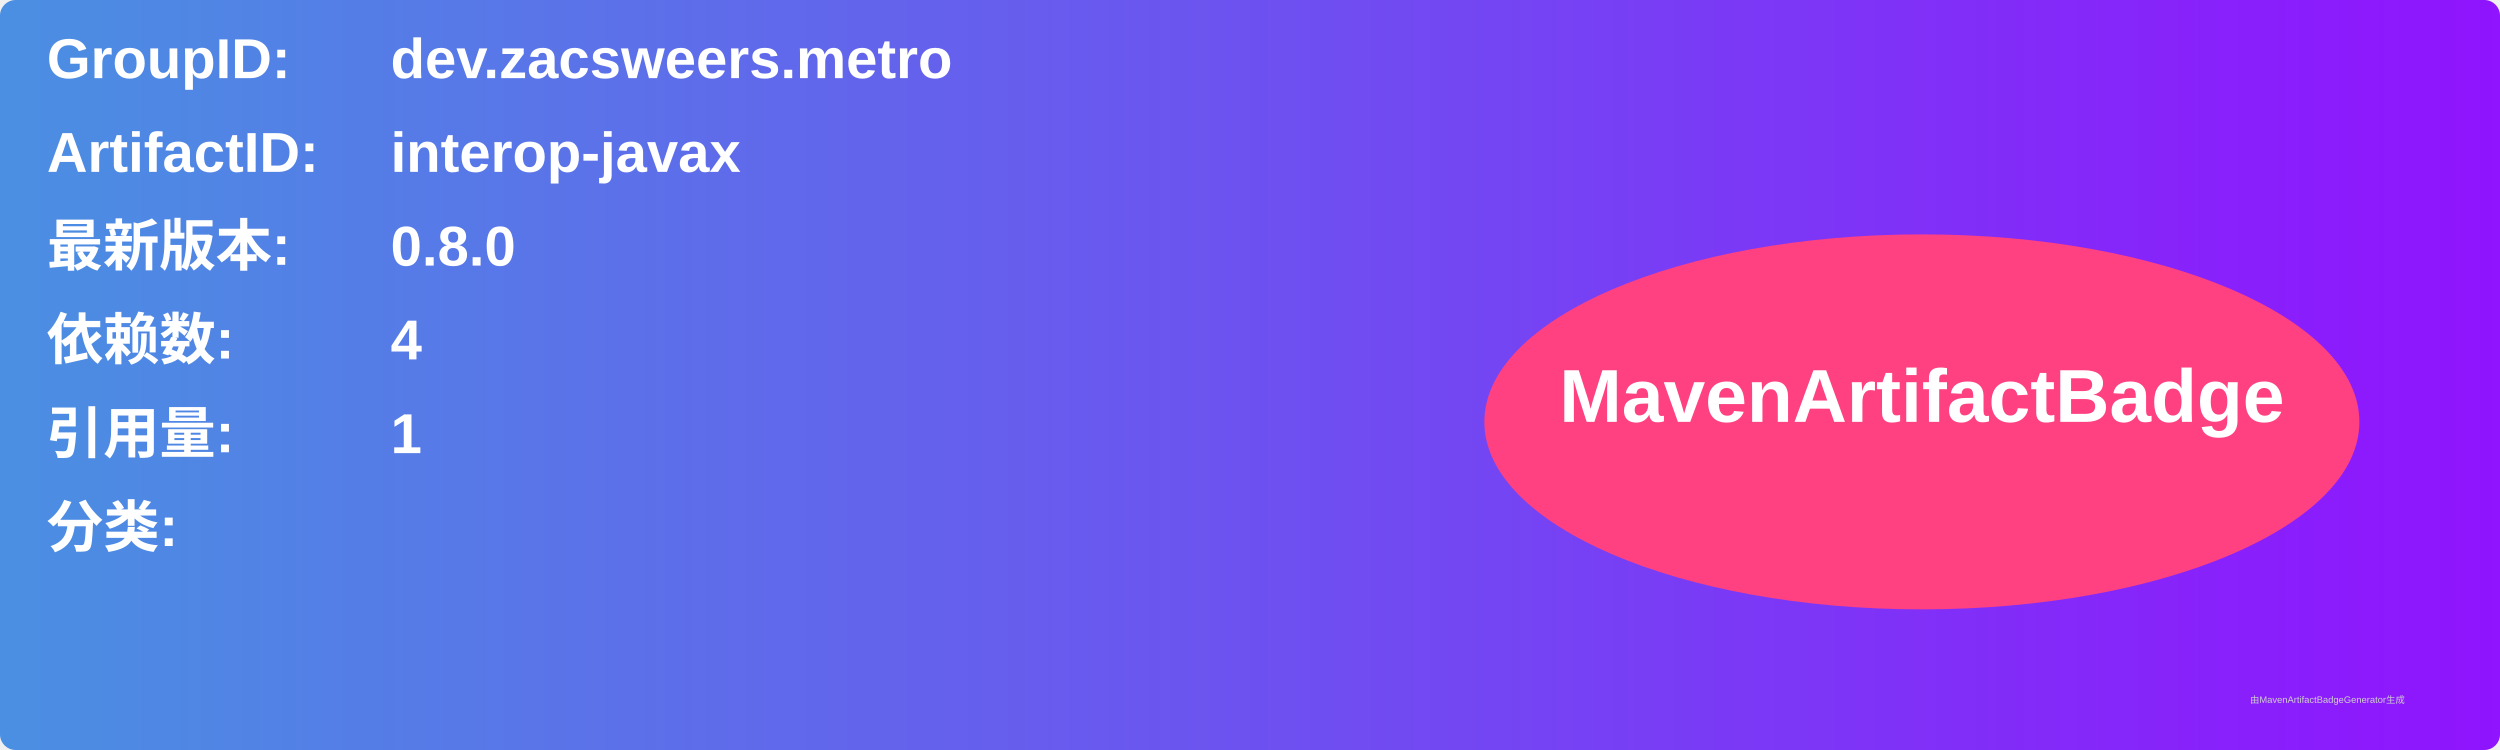
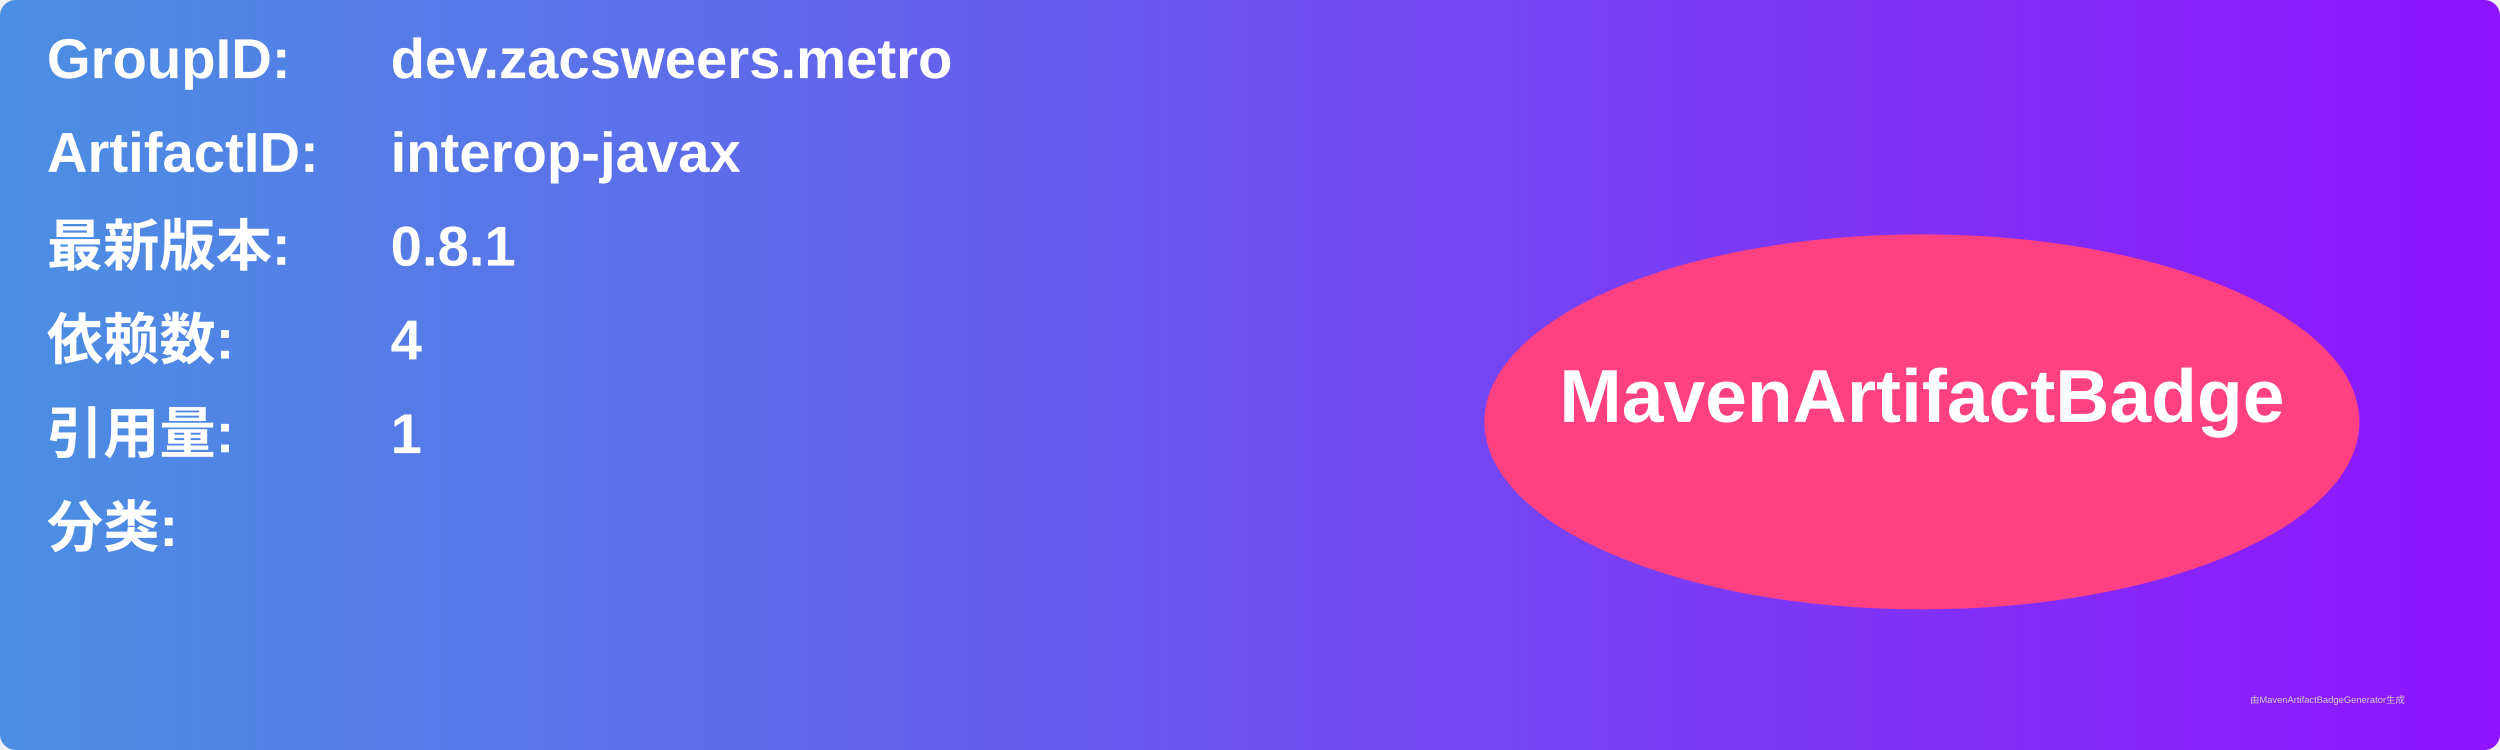
<svg xmlns="http://www.w3.org/2000/svg" width="800" height="240" viewBox="0 0 800 240">
  <linearGradient id="grad" x1="0%" y1="0%" x2="100%" y2="0%">
    <stop offset="0%" stop-color="#4a90e2" />
    <stop offset="100%" stop-color="#9013fe" />
  </linearGradient>
  <rect width="100%" height="100%" rx="5" ry="5" fill="url(#grad)" />
  <g transform="translate(15, 15)">
    <text x="0" y="10" font-family="Arial" font-size="18" fill="white" font-weight="bold" width="260">GroupID:</text>
    <text x="110" y="10" font-family="Arial" font-size="18" fill="white" font-weight="bold" width="460">dev.zacsweers.metro</text>
    <text x="0" y="40" font-family="Arial" font-size="18" fill="white" font-weight="bold" width="260">ArtifactID:</text>
    <text x="110" y="40" font-family="Arial" font-size="18" fill="white" font-weight="bold" width="460">interop-javax</text>
    <text x="0" y="70" font-family="Arial" font-size="18" fill="white" font-weight="bold">最新版本:</text>
    <text x="110" y="70" font-family="Arial" font-size="18" fill="white" font-weight="bold">
-       <tspan font-weight="bold">0.8.0</tspan>
+       <tspan font-weight="bold">0.8.1</tspan>
    </text>
    <text x="0" y="100" font-family="Arial" font-size="18" fill="white" font-weight="bold">依赖数: </text>
    <text x="110" y="100" font-family="Arial" font-size="18" fill="white">
      <tspan font-weight="bold">4</tspan>
    </text>
    <text x="0" y="130" font-family="Arial" font-size="18" fill="white" font-weight="bold">引用量: </text>
    <text x="110" y="130" font-family="Arial" font-size="18" fill="white">
      <tspan font-weight="bold">1</tspan>
    </text>
    <text x="0" y="160" font-family="Arial" font-size="18" fill="white" font-weight="bold">分类:</text>
    <text x="10" y="190" font-family="Arial" font-size="10" fill="white">
      <tspan font-weight="bold" />
    </text>
    <ellipse cx="600" cy="120" rx="140" ry="60" fill="#ff4081" />
    <text x="600" y="120" text-anchor="middle" font-family="Arial" font-size="24" fill="white" font-weight="bold">MavenArtifactBadge</text>
  </g>
  <text x="720" y="225" font-family="Arial" font-size="3" fill="#d0d0d0">由MavenArtifactBadgeGenerator生成</text>
</svg>
